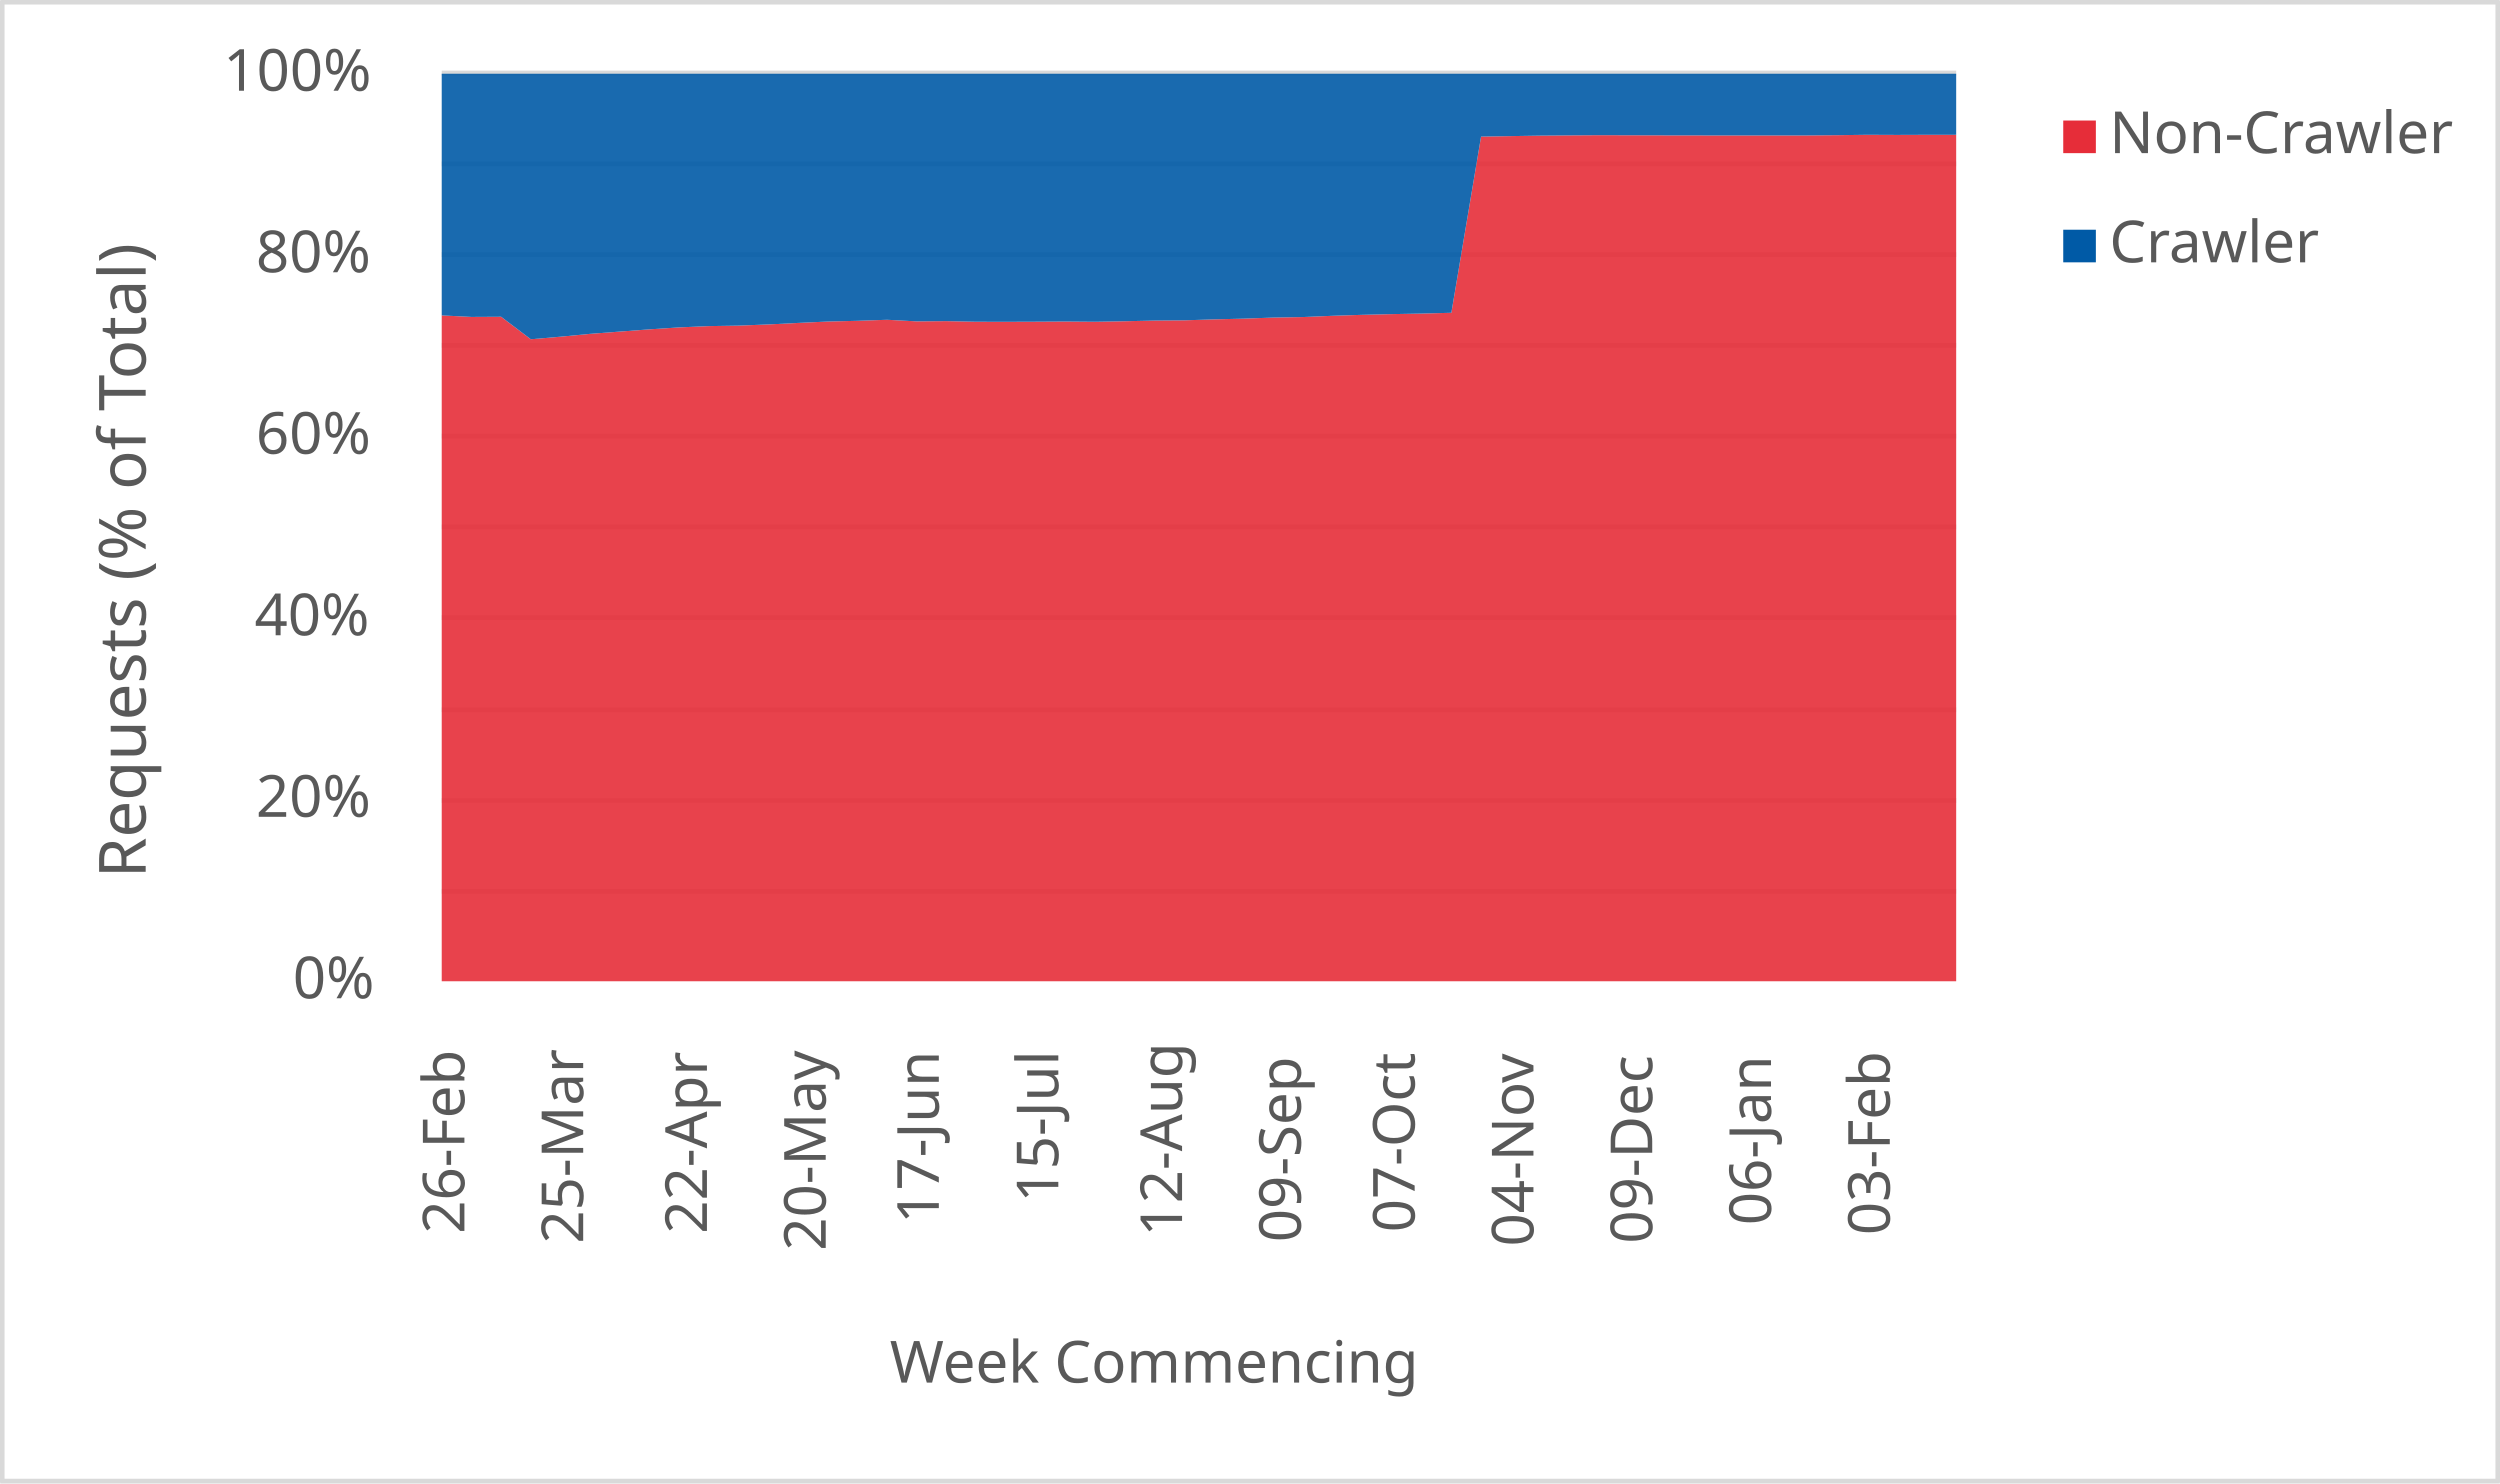
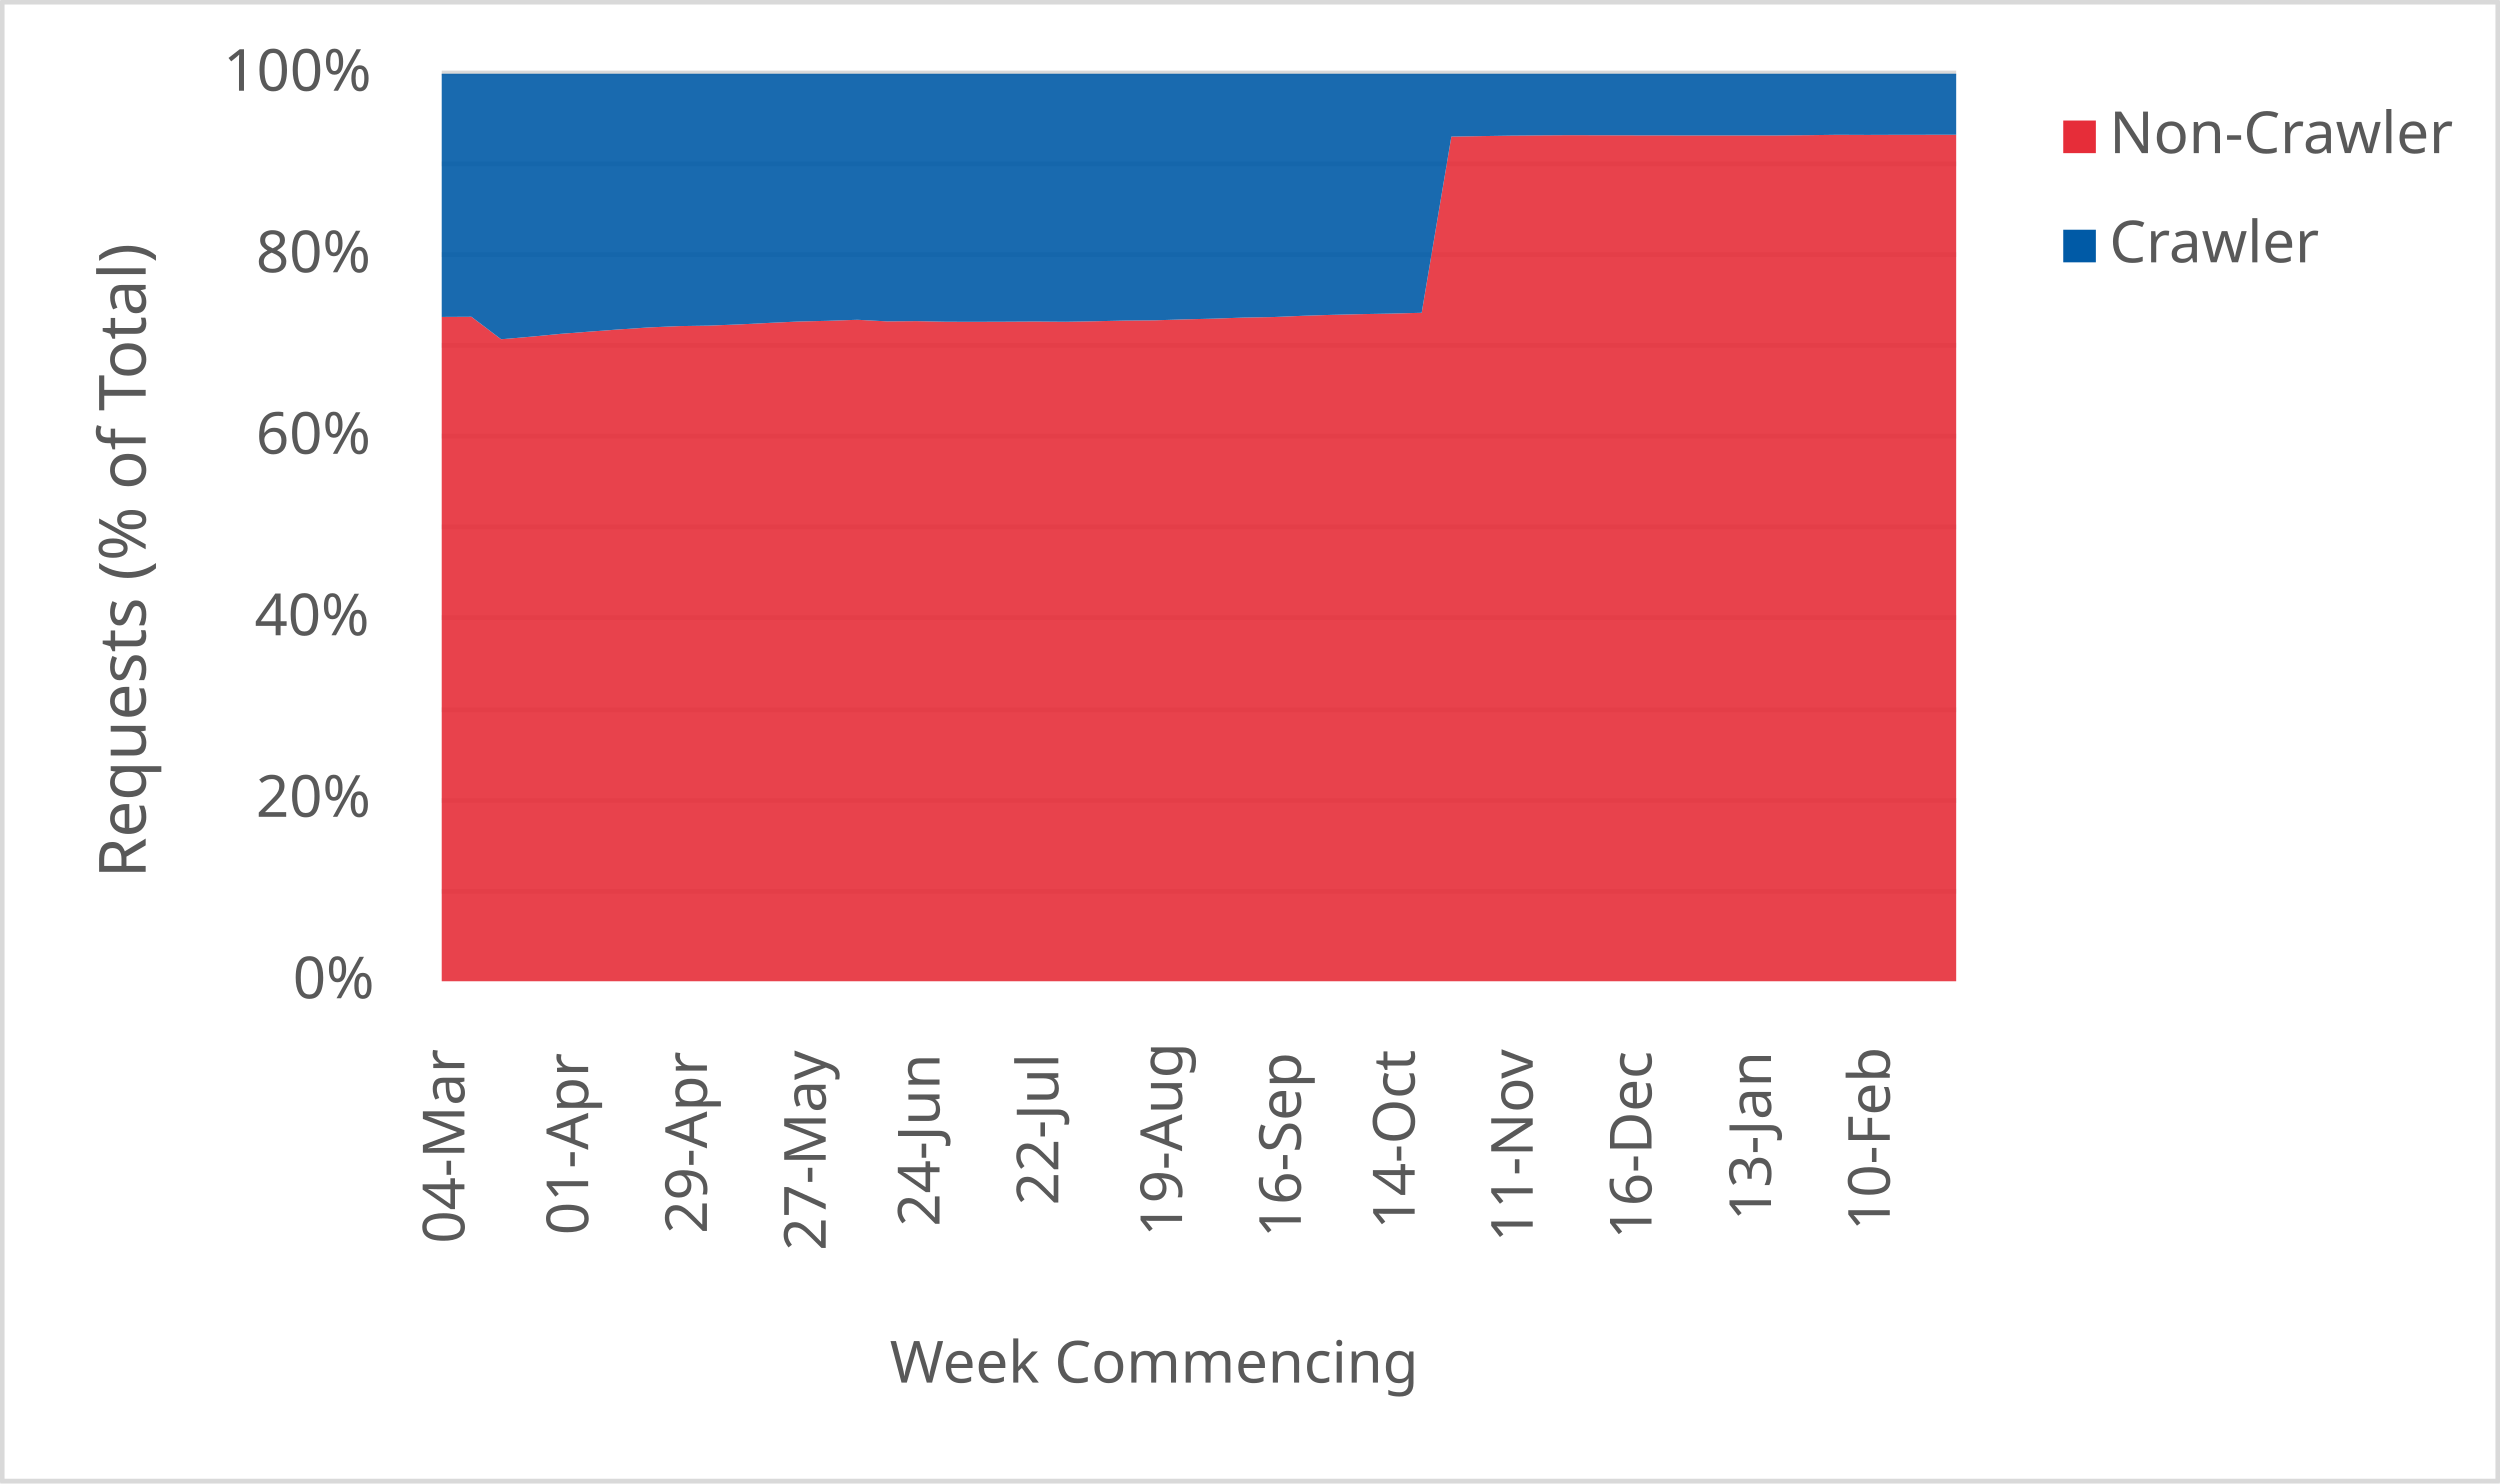
<svg xmlns="http://www.w3.org/2000/svg" width="1763" height="1046" xml:space="preserve" overflow="hidden">
  <defs>
    <clipPath id="clip0">
      <rect x="2917" y="346" width="1763" height="1046" />
    </clipPath>
  </defs>
  <g clip-path="url(#clip0)" transform="translate(-2917 -346)">
    <rect x="2918" y="347" width="1760" height="1043" fill="#FFFFFF" />
    <g>
      <path d="    M3228.5 974.532 4296.5 974.532    M3228.5 910.53 4296.5 910.53    M3228.5 846.528 4296.5 846.528    M3228.5 781.526 4296.5 781.526    M3228.5 717.524 4296.5 717.524    M3228.5 653.522 4296.5 653.522    M3228.5 589.52 4296.5 589.52    M3228.5 525.517 4296.5 525.517    M3228.5 461.515 4296.5 461.515    M3228.5 397.5 4296.5 397.5" stroke="#D9D9D9" stroke-width="3.438" stroke-linejoin="round" stroke-miterlimit="10" fill="none" />
    </g>
    <g>
      <path d="M 1038.5 4296.5 1038.5" stroke="#D9D9D9" stroke-width="3.438" stroke-linejoin="round" stroke-miterlimit="10" fill="none" fill-rule="evenodd" />
    </g>
    <g>
-       <text fill="#595959" font-family="Verdana,sans-serif" font-weight="400" font-size="41" transform="matrix(6.12323e-17 -1 1 6.12323e-17 3244.5 1216)">26-Feb</text>
+       <text fill="#595959" font-family="Verdana,sans-serif" font-weight="400" font-size="41" transform="matrix(6.12323e-17 -1 1 6.12323e-17 3244.5 1223)">04-Mar</text>
    </g>
    <g>
-       <text fill="#595959" font-family="Verdana,sans-serif" font-weight="400" font-size="41" transform="matrix(6.12323e-17 -1 1 6.12323e-17 3328.265 1223)">25-Mar</text>
+       <text fill="#595959" font-family="Verdana,sans-serif" font-weight="400" font-size="41" transform="matrix(6.12323e-17 -1 1 6.12323e-17 3331.765 1217)">01-Apr</text>
    </g>
    <g>
-       <text fill="#595959" font-family="Verdana,sans-serif" font-weight="400" font-size="41" transform="matrix(6.12323e-17 -1 1 6.12323e-17 3415.529 1216)">22-Apr</text>
+       <text fill="#595959" font-family="Verdana,sans-serif" font-weight="400" font-size="41" transform="matrix(6.12323e-17 -1 1 6.12323e-17 3415.529 1216)">29-Apr</text>
    </g>
    <g>
-       <text fill="#595959" font-family="Verdana,sans-serif" font-weight="400" font-size="41" transform="matrix(6.12323e-17 -1 1 6.12323e-17 3499.294 1228)">20-May</text>
+       <text fill="#595959" font-family="Verdana,sans-serif" font-weight="400" font-size="41" transform="matrix(6.12323e-17 -1 1 6.12323e-17 3499.294 1228)">27-May</text>
    </g>
    <g>
-       <text fill="#595959" font-family="Verdana,sans-serif" font-weight="400" font-size="41" transform="matrix(6.12323e-17 -1 1 6.12323e-17 3579.059 1209)">17-Jun</text>
+       <text fill="#595959" font-family="Verdana,sans-serif" font-weight="400" font-size="41" transform="matrix(6.12323e-17 -1 1 6.12323e-17 3579.559 1211)">24-Jun</text>
    </g>
    <g>
-       <text fill="#595959" font-family="Verdana,sans-serif" font-weight="400" font-size="41" transform="matrix(6.12323e-17 -1 1 6.12323e-17 3663.324 1194)">15-Jul</text>
+       <text fill="#595959" font-family="Verdana,sans-serif" font-weight="400" font-size="41" transform="matrix(6.12323e-17 -1 1 6.12323e-17 3663.324 1196)">22-Jul</text>
    </g>
    <g>
-       <text fill="#595959" font-family="Verdana,sans-serif" font-weight="400" font-size="41" transform="matrix(6.12323e-17 -1 1 6.12323e-17 3750.588 1218)">12-Aug</text>
+       <text fill="#595959" font-family="Verdana,sans-serif" font-weight="400" font-size="41" transform="matrix(6.12323e-17 -1 1 6.12323e-17 3750.588 1218)">19-Aug</text>
    </g>
    <g>
-       <text fill="#595959" font-family="Verdana,sans-serif" font-weight="400" font-size="41" transform="matrix(6.12323e-17 -1 1 6.12323e-17 3834.353 1222)">09-Sep</text>
+       <text fill="#595959" font-family="Verdana,sans-serif" font-weight="400" font-size="41" transform="matrix(6.12323e-17 -1 1 6.12323e-17 3834.353 1219)">16-Sep</text>
    </g>
    <g>
-       <text fill="#595959" font-family="Verdana,sans-serif" font-weight="400" font-size="41" transform="matrix(6.12323e-17 -1 1 6.12323e-17 3914.618 1215)">07-Oct</text>
+       <text fill="#595959" font-family="Verdana,sans-serif" font-weight="400" font-size="41" transform="matrix(6.12323e-17 -1 1 6.12323e-17 3914.618 1213)">14-Oct</text>
    </g>
    <g>
-       <text fill="#595959" font-family="Verdana,sans-serif" font-weight="400" font-size="41" transform="matrix(6.12323e-17 -1 1 6.12323e-17 3998.382 1225)">04-Nov</text>
+       <text fill="#595959" font-family="Verdana,sans-serif" font-weight="400" font-size="41" transform="matrix(6.12323e-17 -1 1 6.12323e-17 3997.882 1222)">11-Nov</text>
    </g>
    <g>
-       <text fill="#595959" font-family="Verdana,sans-serif" font-weight="400" font-size="41" transform="matrix(6.12323e-17 -1 1 6.12323e-17 4082.147 1223)">09-Dec</text>
+       <text fill="#595959" font-family="Verdana,sans-serif" font-weight="400" font-size="41" transform="matrix(6.12323e-17 -1 1 6.12323e-17 4081.647 1220)">16-Dec</text>
    </g>
    <g>
-       <text fill="#595959" font-family="Verdana,sans-serif" font-weight="400" font-size="41" transform="matrix(6.12323e-17 -1 1 6.12323e-17 4165.912 1210)">06-Jan</text>
+       <text fill="#595959" font-family="Verdana,sans-serif" font-weight="400" font-size="41" transform="matrix(6.12323e-17 -1 1 6.12323e-17 4165.912 1207)">13-Jan</text>
    </g>
    <g>
-       <text fill="#595959" font-family="Verdana,sans-serif" font-weight="400" font-size="41" transform="matrix(6.12323e-17 -1 1 6.12323e-17 4249.676 1217)">03-Feb</text>
+       <text fill="#595959" font-family="Verdana,sans-serif" font-weight="400" font-size="41" transform="matrix(6.12323e-17 -1 1 6.12323e-17 4249.676 1214)">10-Feb</text>
    </g>
    <g>
      <text fill="#595959" font-family="Verdana,sans-serif" font-weight="400" font-size="41" transform="matrix(1 0 0 1 3123.5 1050)">0%</text>
    </g>
    <g>
      <text fill="#595959" font-family="Verdana,sans-serif" font-weight="400" font-size="41" transform="matrix(1 0 0 1 3097.5 922)">20%</text>
    </g>
    <g>
      <text fill="#595959" font-family="Verdana,sans-serif" font-weight="400" font-size="41" transform="matrix(1 0 0 1 3096.5 794)">40%</text>
    </g>
    <g>
      <text fill="#595959" font-family="Verdana,sans-serif" font-weight="400" font-size="41" transform="matrix(1 0 0 1 3097.5 666)">60%</text>
    </g>
    <g>
      <text fill="#595959" font-family="Verdana,sans-serif" font-weight="400" font-size="41" transform="matrix(1 0 0 1 3097.5 538)">80%</text>
    </g>
    <g>
      <text fill="#595959" font-family="Verdana,sans-serif" font-weight="400" font-size="41" transform="matrix(1 0 0 1 3074.5 410)">100%</text>
    </g>
    <g>
      <text fill="#595959" font-family="Verdana,sans-serif" font-weight="400" font-size="41" transform="matrix(1 0 0 1 3544.5 1321)">Week Commencing</text>
    </g>
    <g>
      <text fill="#595959" font-family="Verdana,sans-serif" font-weight="400" font-size="46" transform="matrix(6.12323e-17 -1 1 6.12323e-17 3019.73 965.25)">Requests (% of Total)</text>
    </g>
    <rect x="2918.5" y="347.5" width="1760" height="1043" stroke="#D9D9D9" stroke-width="3.438" stroke-linejoin="round" stroke-miterlimit="10" fill="none" />
    <g>
-       <path d="M3228.5 1038 3249.441 1038 3270.382 1038 3291.324 1038 3312.265 1038 3333.206 1038 3354.147 1038 3375.088 1038 3396.029 1038 3416.971 1038 3437.912 1038 3458.853 1038 3479.794 1038 3500.735 1038 3521.676 1038 3542.618 1038 3563.559 1038 3584.5 1038 3605.441 1038 3626.382 1038 3647.324 1038 3668.265 1038 3689.206 1038 3710.147 1038 3731.088 1038 3752.029 1038 3772.971 1038 3793.912 1038 3814.853 1038 3835.794 1038 3856.735 1038 3877.676 1038 3898.618 1038 3919.559 1038 3940.5 1038 3961.441 1038 3982.382 1038 4003.324 1038 4024.265 1038 4045.206 1038 4066.147 1038 4087.088 1038 4108.029 1038 4128.971 1038 4149.912 1038 4170.853 1038 4191.794 1038 4212.735 1038 4233.676 1038 4254.618 1038 4275.559 1038 4296.5 1038 4296.5 441.036 4275.559 441.062 4254.618 441.141 4233.676 441.047 4212.735 441.333 4191.794 441.507 4170.853 441.526 4149.912 441.534 4128.971 441.543 4108.029 441.474 4087.088 441.459 4066.147 441.388 4045.206 441.329 4024.265 441.473 4003.324 441.645 3982.382 441.985 3961.441 442.333 3940.5 566.572 3919.559 567.131 3898.618 567.513 3877.676 568.014 3856.735 568.697 3835.794 569.583 3814.853 569.956 3793.912 570.707 3772.971 571.224 3752.029 571.904 3731.088 572.063 3710.147 572.549 3689.206 572.911 3668.265 572.733 3647.324 572.862 3626.382 572.937 3605.441 572.894 3584.5 572.465 3563.559 572.633 3542.618 571.508 3521.676 572.232 3500.735 572.746 3479.794 573.726 3458.853 574.788 3437.912 575.629 3416.971 575.969 3396.029 576.873 3375.088 578.247 3354.147 579.83 3333.206 581.426 3312.265 583.435 3291.324 585.23 3270.382 569.376 3249.441 569.492 3228.5 568.421 3228.5 1038Z" fill="#e62d39" opacity="0.9" />
+       <path d="M3228.5 1038 3249.441 1038 3270.382 1038 3291.324 1038 3312.265 1038 3333.206 1038 3354.147 1038 3375.088 1038 3396.029 1038 3416.971 1038 3437.912 1038 3458.853 1038 3479.794 1038 3500.735 1038 3521.676 1038 3542.618 1038 3563.559 1038 3584.5 1038 3605.441 1038 3626.382 1038 3647.324 1038 3668.265 1038 3689.206 1038 3710.147 1038 3731.088 1038 3752.029 1038 3772.971 1038 3793.912 1038 3814.853 1038 3835.794 1038 3856.735 1038 3877.676 1038 3898.618 1038 3919.559 1038 3940.5 1038 3961.441 1038 3982.382 1038 4003.324 1038 4024.265 1038 4045.206 1038 4066.147 1038 4087.088 1038 4108.029 1038 4128.971 1038 4149.912 1038 4170.853 1038 4191.794 1038 4212.735 1038 4233.676 1038 4254.618 1038 4275.559 1038 4296.5 1038 4296.5 441.029 4275.559 441.036 4254.618 441.062 4233.676 441.141 4212.735 441.047 4191.794 441.333 4170.853 441.507 4149.912 441.526 4128.971 441.534 4108.029 441.543 4087.088 441.474 4066.147 441.459 4045.206 441.388 4024.265 441.329 4003.324 441.473 3982.382 441.645 3961.441 441.985 3940.5 442.333 3919.559 566.572 3898.618 567.131 3877.676 567.513 3856.735 568.014 3835.794 568.697 3814.853 569.583 3793.912 569.956 3772.971 570.707 3752.029 571.224 3731.088 571.904 3710.147 572.063 3689.206 572.549 3668.265 572.911 3647.324 572.733 3626.382 572.862 3605.441 572.937 3584.5 572.894 3563.559 572.465 3542.618 572.633 3521.676 571.508 3500.735 572.232 3479.794 572.746 3458.853 573.726 3437.912 574.788 3416.971 575.629 3396.029 575.969 3375.088 576.873 3354.147 578.247 3333.206 579.83 3312.265 581.426 3291.324 583.435 3270.382 585.23 3249.441 569.376 3228.5 569.492 3228.5 1038Z" fill="#e62d39" opacity="0.9" />
    </g>
    <g>
-       <path d="M3228.5 568.421 3249.441 569.492 3270.382 569.376 3291.324 585.23 3312.265 583.435 3333.206 581.426 3354.147 579.83 3375.088 578.247 3396.029 576.873 3416.971 575.969 3437.912 575.629 3458.853 574.788 3479.794 573.726 3500.735 572.746 3521.676 572.232 3542.618 571.508 3563.559 572.633 3584.5 572.465 3605.441 572.894 3626.382 572.937 3647.324 572.862 3668.265 572.733 3689.206 572.911 3710.147 572.549 3731.088 572.063 3752.029 571.904 3772.971 571.224 3793.912 570.707 3814.853 569.956 3835.794 569.583 3856.735 568.697 3877.676 568.014 3898.618 567.513 3919.559 567.131 3940.5 566.572 3961.441 442.333 3982.382 441.985 4003.324 441.645 4024.265 441.473 4045.206 441.329 4066.147 441.388 4087.088 441.459 4108.029 441.474 4128.971 441.543 4149.912 441.534 4170.853 441.526 4191.794 441.507 4212.735 441.333 4233.676 441.047 4254.618 441.141 4275.559 441.062 4296.5 441.036 4296.5 398 4275.559 398 4254.618 398 4233.676 398 4212.735 398 4191.794 398 4170.853 398 4149.912 398 4128.971 398 4108.029 398 4087.088 398 4066.147 398 4045.206 398 4024.265 398 4003.324 398 3982.382 398 3961.441 398 3940.5 398 3919.559 398 3898.618 398 3877.676 398 3856.735 398 3835.794 398 3814.853 398 3793.912 398 3772.971 398 3752.029 398 3731.088 398 3710.147 398 3689.206 398 3668.265 398 3647.324 398 3626.382 398 3605.441 398 3584.5 398 3563.559 398 3542.618 398 3521.676 398 3500.735 398 3479.794 398 3458.853 398 3437.912 398 3416.971 398 3396.029 398 3375.088 398 3354.147 398 3333.206 398 3312.265 398 3291.324 398 3270.382 398 3249.441 398 3228.5 398 3228.5 568.421Z" fill="#005aa6" opacity="0.9" />
+       <path d="M3228.5 569.492 3249.441 569.376 3270.382 585.23 3291.324 583.435 3312.265 581.426 3333.206 579.83 3354.147 578.247 3375.088 576.873 3396.029 575.969 3416.971 575.629 3437.912 574.788 3458.853 573.726 3479.794 572.746 3500.735 572.232 3521.676 571.508 3542.618 572.633 3563.559 572.465 3584.5 572.894 3605.441 572.937 3626.382 572.862 3647.324 572.733 3668.265 572.911 3689.206 572.549 3710.147 572.063 3731.088 571.904 3752.029 571.224 3772.971 570.707 3793.912 569.956 3814.853 569.583 3835.794 568.697 3856.735 568.014 3877.676 567.513 3898.618 567.131 3919.559 566.572 3940.5 442.333 3961.441 441.985 3982.382 441.645 4003.324 441.473 4024.265 441.329 4045.206 441.388 4066.147 441.459 4087.088 441.474 4108.029 441.543 4128.971 441.534 4149.912 441.526 4170.853 441.507 4191.794 441.333 4212.735 441.047 4233.676 441.141 4254.618 441.062 4275.559 441.036 4296.5 441.029 4296.5 398 4275.559 398 4254.618 398 4233.676 398 4212.735 398 4191.794 398 4170.853 398 4149.912 398 4128.971 398 4108.029 398 4087.088 398 4066.147 398 4045.206 398 4024.265 398 4003.324 398 3982.382 398 3961.441 398 3940.5 398 3919.559 398 3898.618 398 3877.676 398 3856.735 398 3835.794 398 3814.853 398 3793.912 398 3772.971 398 3752.029 398 3731.088 398 3710.147 398 3689.206 398 3668.265 398 3647.324 398 3626.382 398 3605.441 398 3584.5 398 3563.559 398 3542.618 398 3521.676 398 3500.735 398 3479.794 398 3458.853 398 3437.912 398 3416.971 398 3396.029 398 3375.088 398 3354.147 398 3333.206 398 3312.265 398 3291.324 398 3270.382 398 3249.441 398 3228.5 398 3228.5 569.492Z" fill="#005aa6" opacity="0.9" />
    </g>
    <g>
      <rect x="4372" y="431" width="23" height="23" fill="#e62d39" />
    </g>
    <g>
      <text fill="#595959" font-family="Verdana,sans-serif" font-weight="400" font-size="41" transform="matrix(1 0 0 1 4404.56 454)">Non-Crawler</text>
    </g>
    <g>
      <rect x="4372" y="508" width="23" height="23" fill="#005aa6" />
    </g>
    <g>
      <text fill="#595959" font-family="Verdana,sans-serif" font-weight="400" font-size="41" transform="matrix(1 0 0 1 4404.56 531)">Crawler</text>
    </g>
  </g>
</svg>
